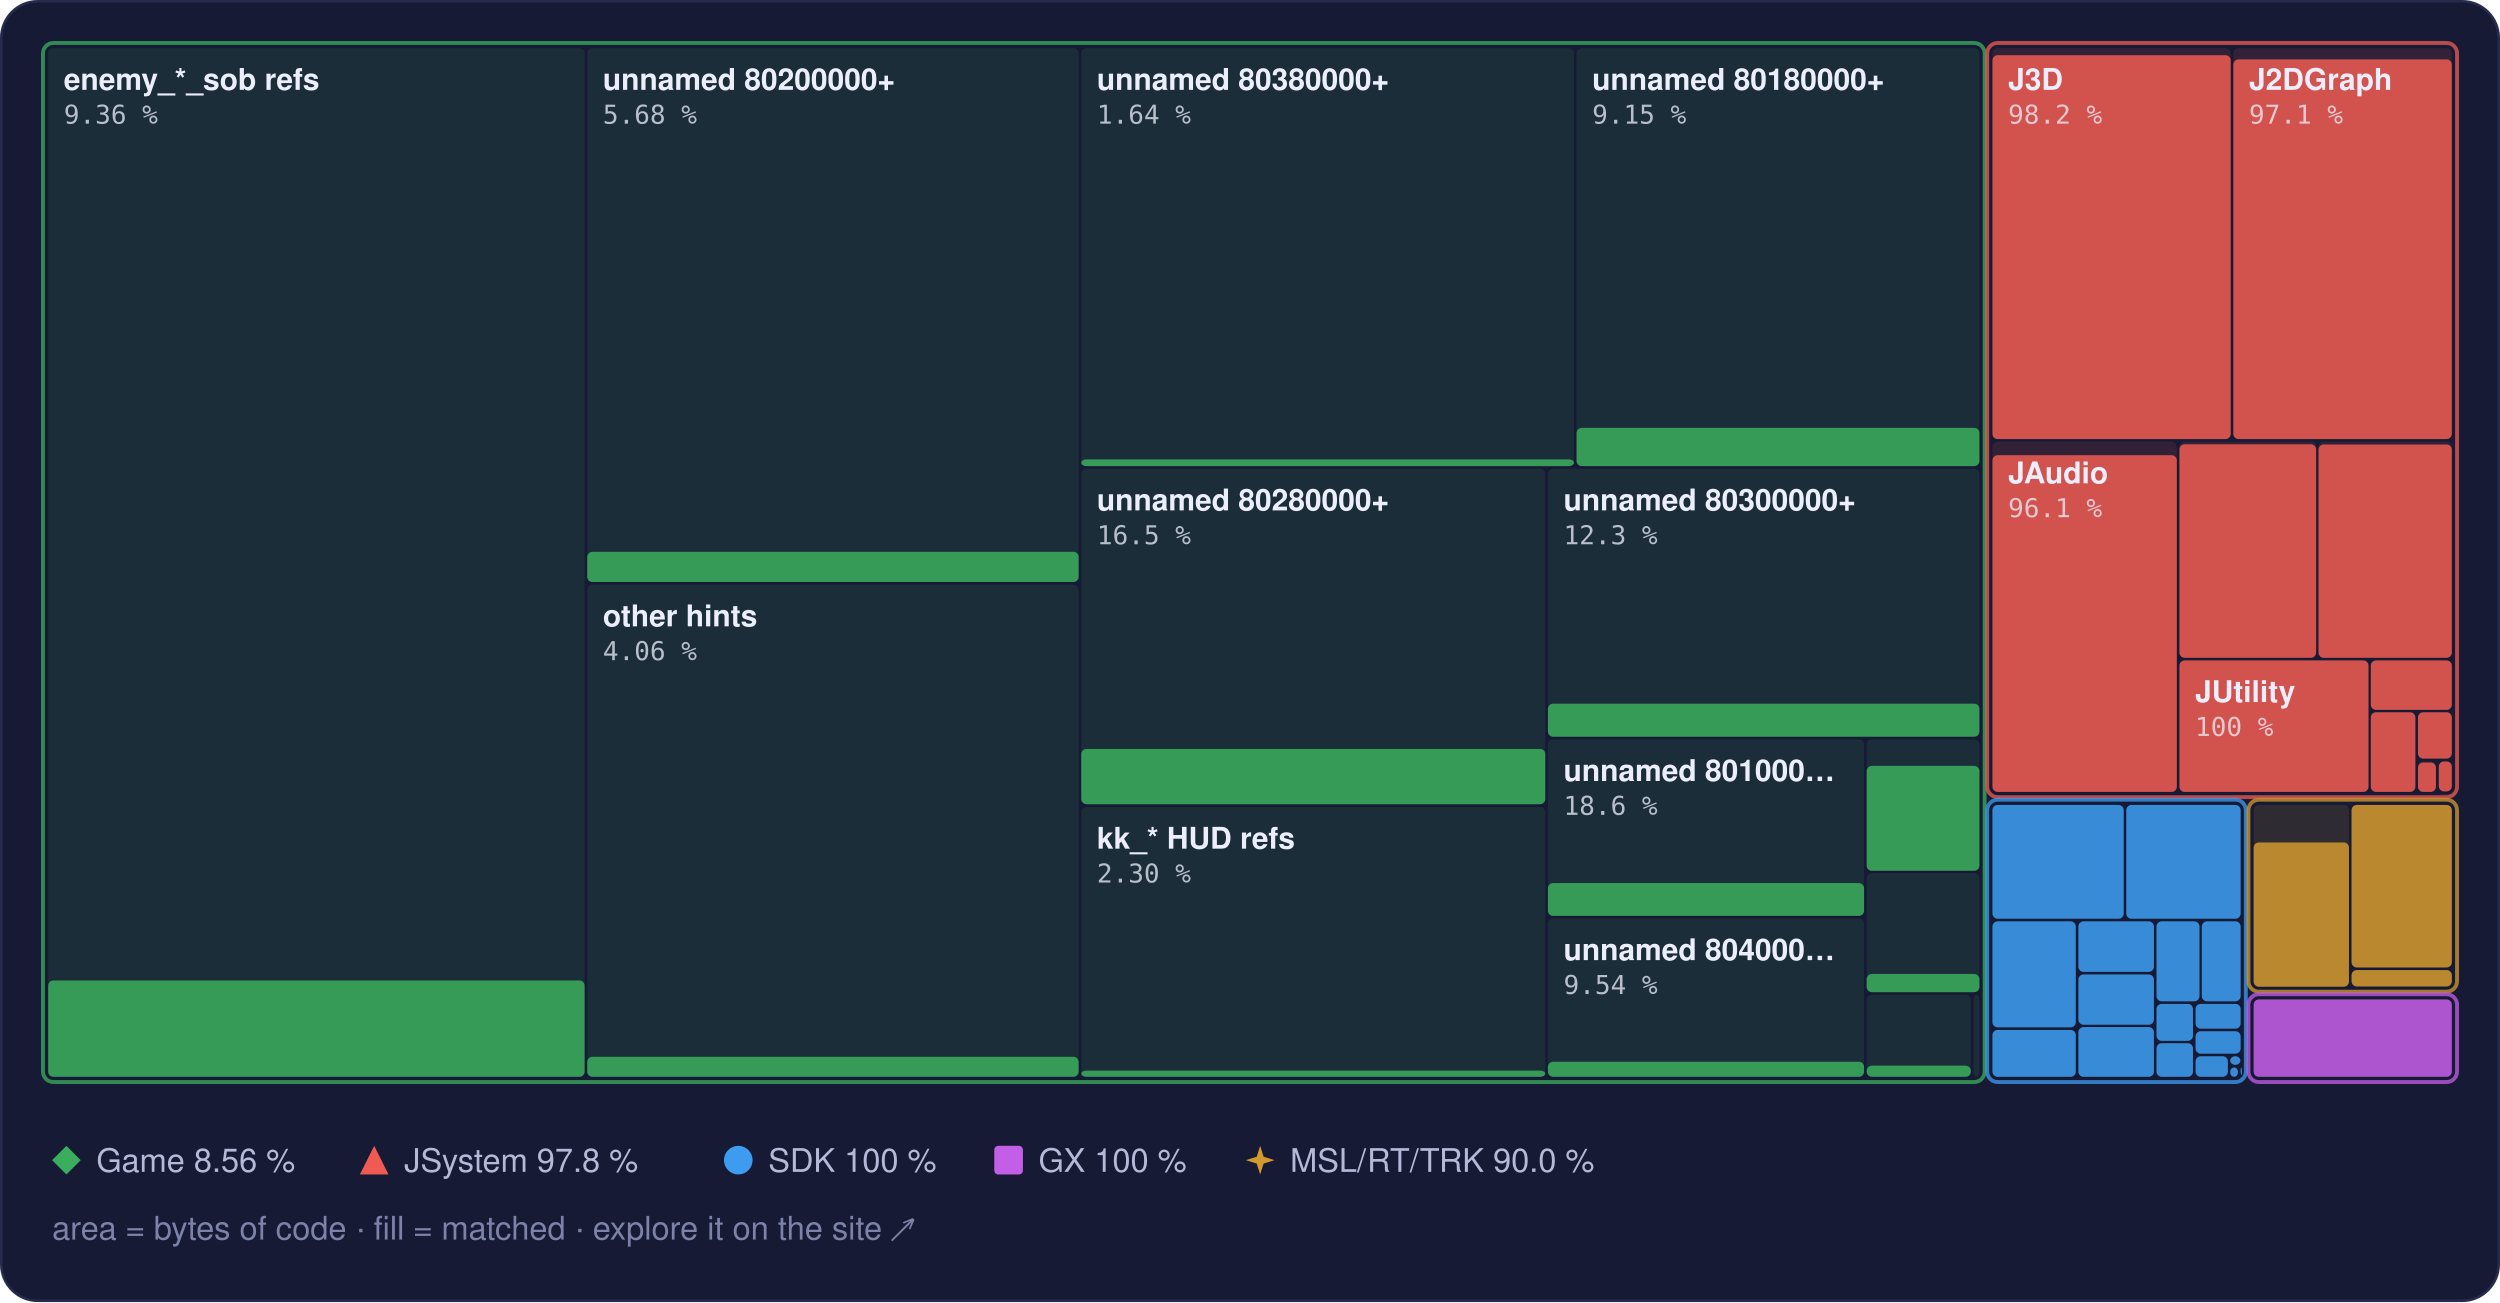
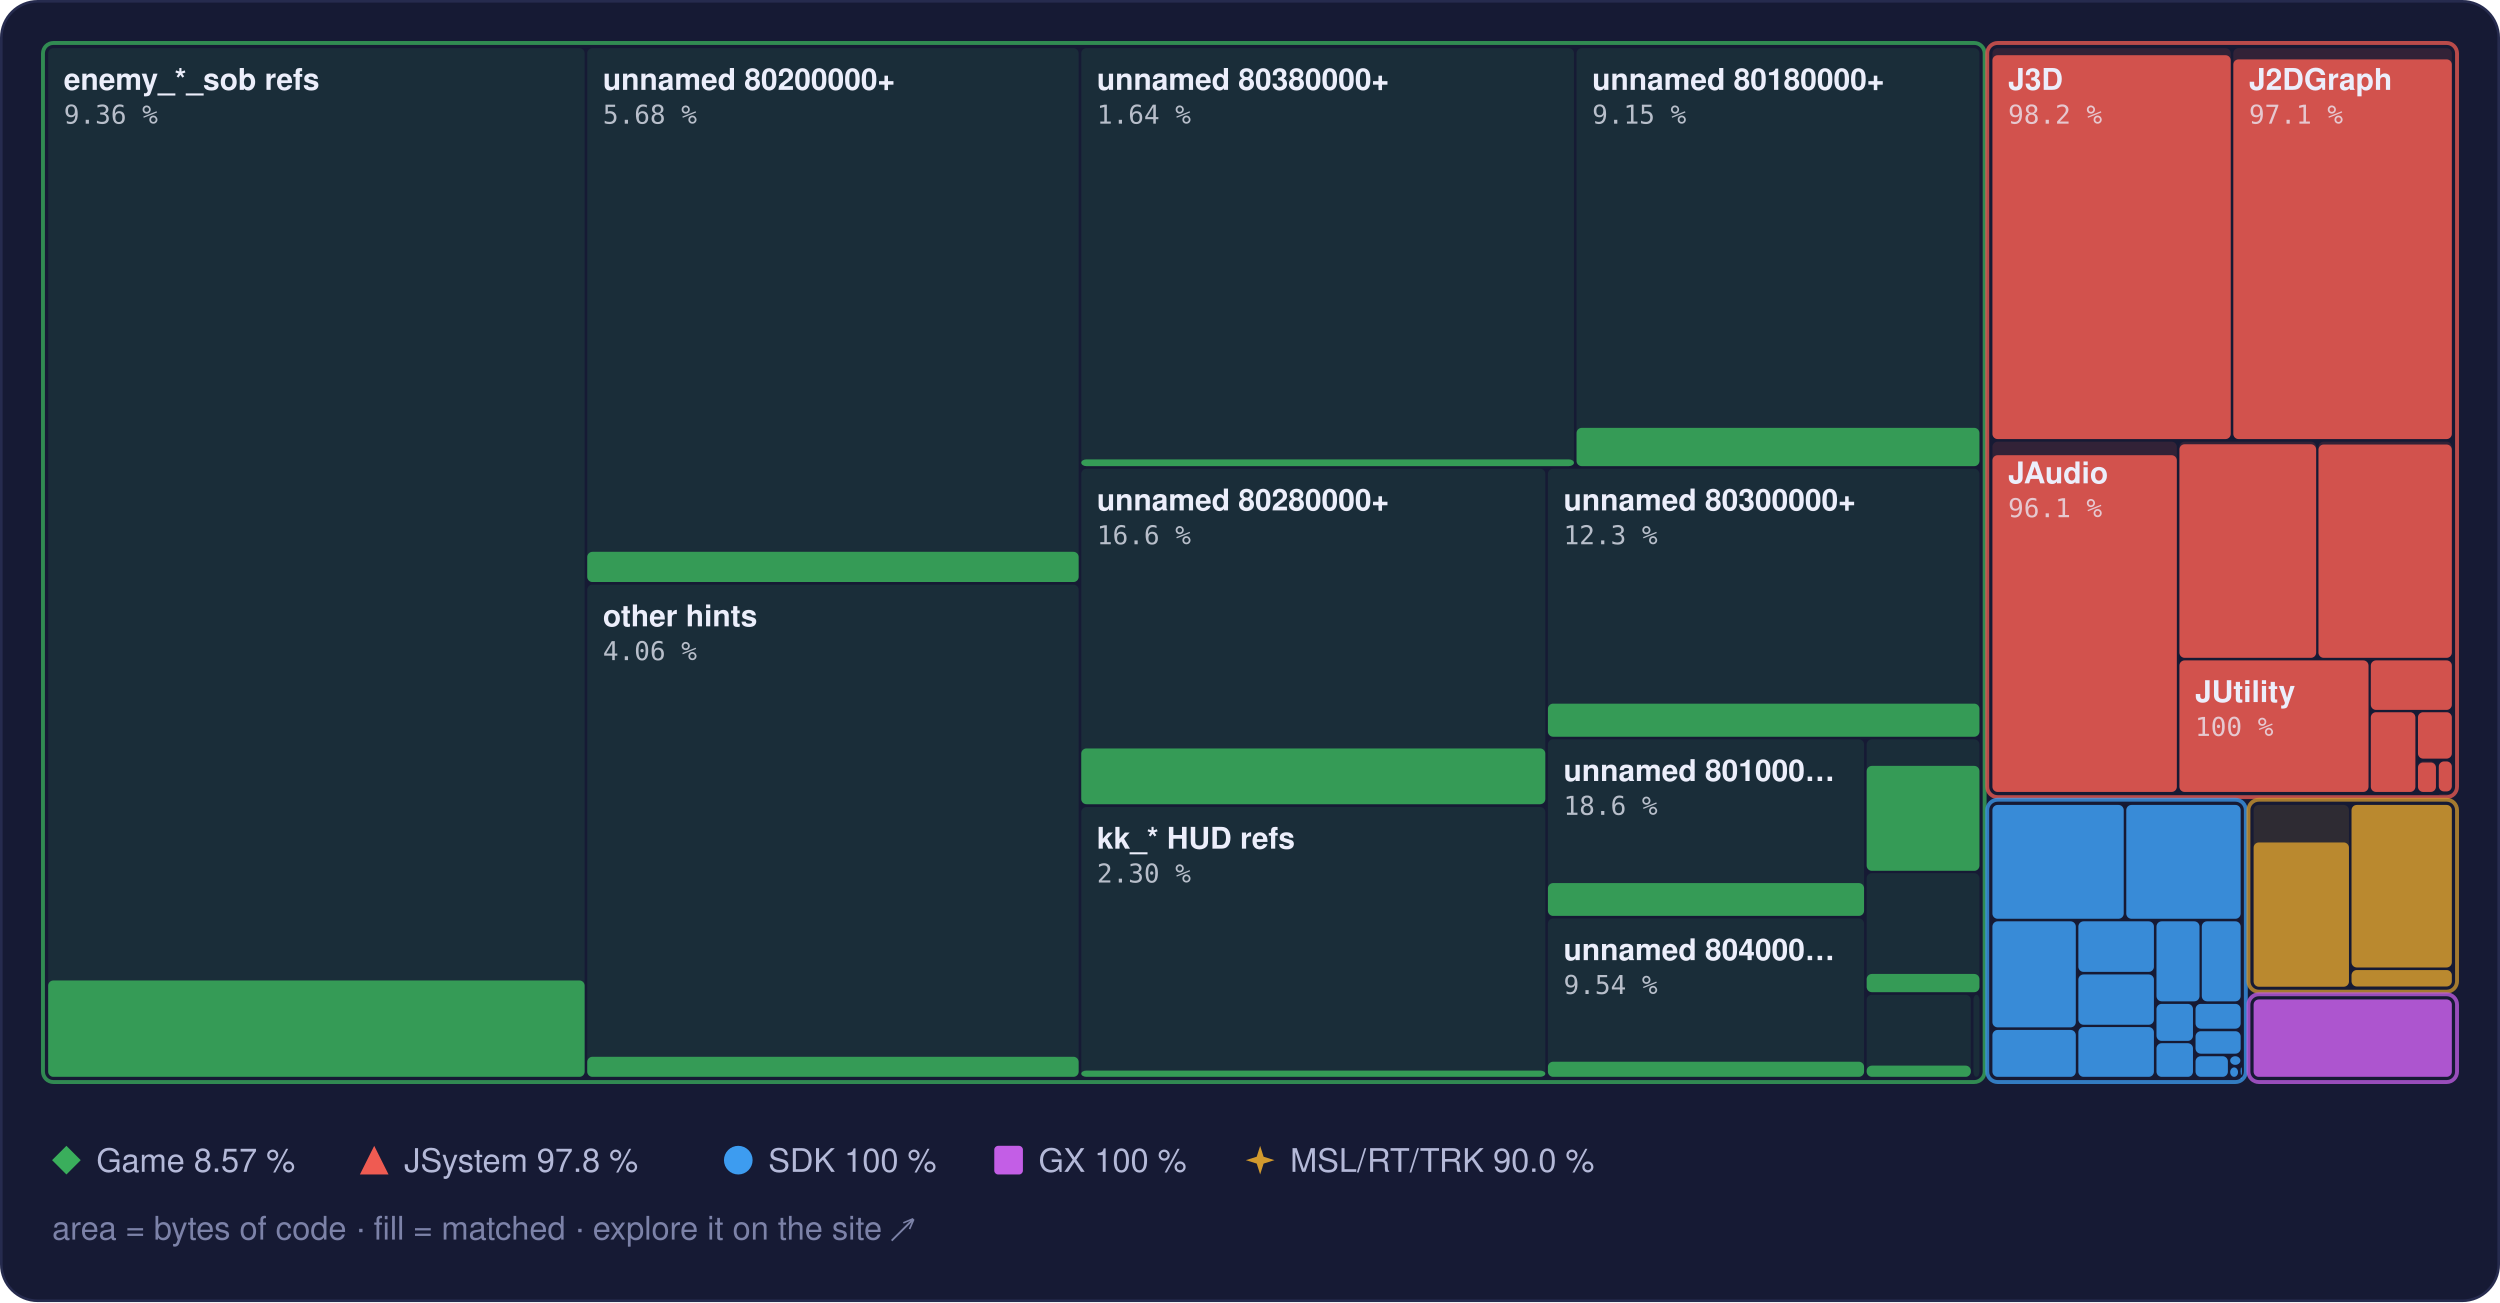
<svg xmlns="http://www.w3.org/2000/svg" width="960" height="500" viewBox="0 0 960 500" role="img" aria-label="Treemap of main.dol by library, area by bytes of code, filled to the matched share">
  <style>text { font-family: -apple-system, BlinkMacSystemFont, 'Segoe UI', Helvetica, Arial, sans-serif; } .mono { font-family: ui-monospace, SFMono-Regular, 'SF Mono', Menlo, Consolas, monospace; } .rise { transform-box: fill-box; transform-origin: 50% 100%; animation: rise 1.6s cubic-bezier(.2,.8,.2,1) .2s both; } @keyframes rise { from { transform: scaleY(0); } } @media (prefers-reduced-motion: reduce) { * { animation: none !important; } }</style>
  <rect x="0.5" y="0.5" width="959" height="499" rx="14" fill="#161a34" stroke="#262b4e" />
  <rect x="18.5" y="18.5" width="206.0" height="395.0" rx="2" fill="#3aae5c" fill-opacity="0.13" />
  <rect class="rise" x="18.5" y="376.5" width="206.0" height="37.0" rx="2" fill="#3aae5c" fill-opacity="0.85" />
  <rect x="225.5" y="18.5" width="188.7" height="205.0" rx="2" fill="#3aae5c" fill-opacity="0.13" />
  <rect class="rise" x="225.5" y="211.9" width="188.7" height="11.6" rx="2" fill="#3aae5c" fill-opacity="0.85" />
  <rect x="225.5" y="224.5" width="188.7" height="189.0" rx="2" fill="#3aae5c" fill-opacity="0.13" />
  <rect class="rise" x="225.5" y="405.8" width="188.7" height="7.7" rx="2" fill="#3aae5c" fill-opacity="0.85" />
  <rect x="415.2" y="18.5" width="189.2" height="160.5" rx="2" fill="#3aae5c" fill-opacity="0.13" />
  <rect class="rise" x="415.2" y="176.4" width="189.2" height="2.6" rx="2" fill="#3aae5c" fill-opacity="0.85" />
  <rect x="605.4" y="18.5" width="154.7" height="160.5" rx="2" fill="#3aae5c" fill-opacity="0.13" />
  <rect class="rise" x="605.4" y="164.3" width="154.7" height="14.7" rx="2" fill="#3aae5c" fill-opacity="0.85" />
  <rect x="415.2" y="180.0" width="178.2" height="128.9" rx="2" fill="#3aae5c" fill-opacity="0.13" />
-   <rect class="rise" x="415.2" y="287.6" width="178.2" height="21.2" rx="2" fill="#3aae5c" fill-opacity="0.85" />
+   <rect class="rise" x="415.2" y="287.4" width="178.2" height="21.4" rx="2" fill="#3aae5c" fill-opacity="0.85" />
  <rect x="415.2" y="309.9" width="178.2" height="103.6" rx="2" fill="#3aae5c" fill-opacity="0.13" />
  <rect class="rise" x="415.2" y="411.1" width="178.2" height="2.4" rx="2" fill="#3aae5c" fill-opacity="0.85" />
  <rect x="594.4" y="180.0" width="165.7" height="102.9" rx="2" fill="#3aae5c" fill-opacity="0.13" />
  <rect class="rise" x="594.4" y="270.2" width="165.7" height="12.7" rx="2" fill="#3aae5c" fill-opacity="0.85" />
  <rect x="594.4" y="283.9" width="121.4" height="67.8" rx="2" fill="#3aae5c" fill-opacity="0.13" />
  <rect class="rise" x="594.4" y="339.1" width="121.4" height="12.6" rx="2" fill="#3aae5c" fill-opacity="0.85" />
  <rect x="594.4" y="352.7" width="121.4" height="60.8" rx="2" fill="#3aae5c" fill-opacity="0.13" />
  <rect class="rise" x="594.4" y="407.7" width="121.4" height="5.8" rx="2" fill="#3aae5c" fill-opacity="0.85" />
  <rect x="716.8" y="283.9" width="43.3" height="50.4" rx="2" fill="#3aae5c" fill-opacity="0.13" />
  <rect class="rise" x="716.8" y="294.1" width="43.3" height="40.3" rx="2" fill="#3aae5c" fill-opacity="0.85" />
  <rect x="716.8" y="335.3" width="43.3" height="45.6" rx="2" fill="#3aae5c" fill-opacity="0.13" />
  <rect class="rise" x="716.8" y="374.0" width="43.3" height="7.0" rx="2" fill="#3aae5c" fill-opacity="0.85" />
  <rect x="716.8" y="382.0" width="40.0" height="31.5" rx="2" fill="#3aae5c" fill-opacity="0.13" />
  <rect class="rise" x="716.8" y="409.2" width="40.0" height="4.3" rx="2" fill="#3aae5c" fill-opacity="0.85" />
  <rect x="757.8" y="382.0" width="2.3" height="31.5" rx="2" fill="#3aae5c" fill-opacity="0.13" />
  <rect x="16.5" y="16.5" width="745.6" height="399.0" rx="4" fill="none" stroke="#3aae5c" stroke-opacity="0.75" stroke-width="1.5" />
  <rect x="765.1" y="18.5" width="91.5" height="150.1" rx="2" fill="#ef5b52" fill-opacity="0.13" />
  <rect class="rise" x="765.1" y="21.2" width="91.5" height="147.4" rx="2" fill="#ef5b52" fill-opacity="0.85" />
  <rect x="857.6" y="18.5" width="83.9" height="150.1" rx="2" fill="#ef5b52" fill-opacity="0.13" />
  <rect class="rise" x="857.6" y="22.8" width="83.9" height="145.8" rx="2" fill="#ef5b52" fill-opacity="0.85" />
  <rect x="765.1" y="169.6" width="70.8" height="134.5" rx="2" fill="#ef5b52" fill-opacity="0.13" />
  <rect class="rise" x="765.1" y="174.8" width="70.8" height="129.3" rx="2" fill="#ef5b52" fill-opacity="0.85" />
  <rect x="836.9" y="169.6" width="52.5" height="83.0" rx="2" fill="#ef5b52" fill-opacity="0.13" />
  <rect class="rise" x="836.9" y="170.6" width="52.5" height="82.0" rx="2" fill="#ef5b52" fill-opacity="0.85" />
  <rect x="890.3" y="169.6" width="51.2" height="83.0" rx="2" fill="#ef5b52" fill-opacity="0.13" />
  <rect class="rise" x="890.3" y="170.7" width="51.2" height="81.9" rx="2" fill="#ef5b52" fill-opacity="0.85" />
  <rect x="836.9" y="253.6" width="72.6" height="50.5" rx="2" fill="#ef5b52" fill-opacity="0.13" />
  <rect class="rise" x="836.9" y="253.6" width="72.6" height="50.5" rx="2" fill="#ef5b52" fill-opacity="0.85" />
  <rect x="910.4" y="253.6" width="31.1" height="19.0" rx="2" fill="#ef5b52" fill-opacity="0.13" />
  <rect class="rise" x="910.4" y="253.6" width="31.1" height="19.0" rx="2" fill="#ef5b52" fill-opacity="0.85" />
  <rect x="910.4" y="273.5" width="17.1" height="30.6" rx="2" fill="#ef5b52" fill-opacity="0.13" />
  <rect class="rise" x="910.4" y="273.5" width="17.1" height="30.6" rx="2" fill="#ef5b52" fill-opacity="0.85" />
  <rect x="928.5" y="273.5" width="13.0" height="17.8" rx="2" fill="#ef5b52" fill-opacity="0.13" />
  <rect class="rise" x="928.5" y="273.5" width="13.0" height="17.8" rx="2" fill="#ef5b52" fill-opacity="0.85" />
  <rect x="928.5" y="292.4" width="6.9" height="11.7" rx="2" fill="#ef5b52" fill-opacity="0.13" />
  <rect class="rise" x="928.5" y="292.8" width="6.9" height="11.3" rx="2" fill="#ef5b52" fill-opacity="0.85" />
  <rect x="936.5" y="292.4" width="5.0" height="11.5" rx="2" fill="#ef5b52" fill-opacity="0.13" />
  <rect class="rise" x="936.5" y="292.4" width="5.0" height="11.5" rx="2" fill="#ef5b52" fill-opacity="0.85" />
  <rect x="936.5" y="304.9" width="5.0" height="0.5" rx="2" fill="#ef5b52" fill-opacity="0.13" />
  <rect x="763.1" y="16.5" width="180.4" height="289.6" rx="4" fill="none" stroke="#ef5b52" stroke-opacity="0.75" stroke-width="1.5" />
  <rect x="765.1" y="309.1" width="50.4" height="43.7" rx="2" fill="#3d9cf0" fill-opacity="0.13" />
  <rect class="rise" x="765.1" y="309.1" width="50.4" height="43.7" rx="2" fill="#3d9cf0" fill-opacity="0.85" />
  <rect x="816.5" y="309.1" width="43.9" height="43.7" rx="2" fill="#3d9cf0" fill-opacity="0.13" />
  <rect class="rise" x="816.5" y="309.1" width="43.9" height="43.7" rx="2" fill="#3d9cf0" fill-opacity="0.85" />
  <rect x="765.1" y="353.8" width="32.0" height="40.7" rx="2" fill="#3d9cf0" fill-opacity="0.13" />
  <rect class="rise" x="765.1" y="353.8" width="32.0" height="40.7" rx="2" fill="#3d9cf0" fill-opacity="0.85" />
  <rect x="765.1" y="395.5" width="32.0" height="18.0" rx="2" fill="#3d9cf0" fill-opacity="0.13" />
  <rect class="rise" x="765.1" y="395.5" width="32.0" height="18.0" rx="2" fill="#3d9cf0" fill-opacity="0.85" />
  <rect x="798.1" y="353.8" width="29.0" height="19.4" rx="2" fill="#3d9cf0" fill-opacity="0.13" />
  <rect class="rise" x="798.1" y="353.8" width="29.0" height="19.4" rx="2" fill="#3d9cf0" fill-opacity="0.85" />
  <rect x="798.1" y="374.2" width="29.0" height="19.3" rx="2" fill="#3d9cf0" fill-opacity="0.13" />
  <rect class="rise" x="798.1" y="374.2" width="29.0" height="19.3" rx="2" fill="#3d9cf0" fill-opacity="0.85" />
  <rect x="798.1" y="394.4" width="29.0" height="19.1" rx="2" fill="#3d9cf0" fill-opacity="0.13" />
  <rect class="rise" x="798.1" y="394.4" width="29.0" height="19.1" rx="2" fill="#3d9cf0" fill-opacity="0.85" />
  <rect x="828.1" y="353.8" width="16.5" height="30.7" rx="2" fill="#3d9cf0" fill-opacity="0.13" />
  <rect class="rise" x="828.1" y="353.8" width="16.5" height="30.7" rx="2" fill="#3d9cf0" fill-opacity="0.85" />
  <rect x="845.5" y="353.8" width="14.9" height="30.7" rx="2" fill="#3d9cf0" fill-opacity="0.13" />
  <rect class="rise" x="845.5" y="353.8" width="14.9" height="30.7" rx="2" fill="#3d9cf0" fill-opacity="0.85" />
  <rect x="828.1" y="385.5" width="14.0" height="14.2" rx="2" fill="#3d9cf0" fill-opacity="0.13" />
  <rect class="rise" x="828.1" y="385.5" width="14.0" height="14.2" rx="2" fill="#3d9cf0" fill-opacity="0.85" />
  <rect x="828.1" y="400.6" width="14.0" height="12.9" rx="2" fill="#3d9cf0" fill-opacity="0.13" />
  <rect class="rise" x="828.1" y="400.6" width="14.0" height="12.9" rx="2" fill="#3d9cf0" fill-opacity="0.85" />
  <rect x="843.1" y="385.5" width="17.3" height="9.5" rx="2" fill="#3d9cf0" fill-opacity="0.13" />
  <rect class="rise" x="843.1" y="385.5" width="17.3" height="9.5" rx="2" fill="#3d9cf0" fill-opacity="0.85" />
  <rect x="843.1" y="396.0" width="17.3" height="8.6" rx="2" fill="#3d9cf0" fill-opacity="0.13" />
  <rect class="rise" x="843.1" y="396.0" width="17.3" height="8.6" rx="2" fill="#3d9cf0" fill-opacity="0.85" />
  <rect x="843.1" y="405.6" width="12.4" height="7.9" rx="2" fill="#3d9cf0" fill-opacity="0.13" />
  <rect class="rise" x="843.1" y="405.6" width="12.4" height="7.9" rx="2" fill="#3d9cf0" fill-opacity="0.85" />
  <rect x="856.4" y="405.6" width="3.9" height="3.3" rx="2" fill="#3d9cf0" fill-opacity="0.13" />
  <rect class="rise" x="856.4" y="405.6" width="3.9" height="3.3" rx="2" fill="#3d9cf0" fill-opacity="0.85" />
  <rect x="856.4" y="409.9" width="3.0" height="3.6" rx="2" fill="#3d9cf0" fill-opacity="0.13" />
  <rect class="rise" x="856.4" y="409.9" width="3.0" height="3.6" rx="2" fill="#3d9cf0" fill-opacity="0.85" />
  <rect x="860.4" y="409.9" width="0.5" height="2.9" rx="2" fill="#3d9cf0" fill-opacity="0.13" />
  <rect class="rise" x="860.4" y="409.9" width="0.5" height="2.9" rx="2" fill="#3d9cf0" fill-opacity="0.85" />
  <rect x="860.4" y="413.8" width="0.5" height="0.5" rx="2" fill="#3d9cf0" fill-opacity="0.13" />
  <rect class="rise" x="860.4" y="413.8" width="0.5" height="0.5" rx="2" fill="#3d9cf0" fill-opacity="0.85" />
  <rect x="763.1" y="307.1" width="99.3" height="108.4" rx="4" fill="none" stroke="#3d9cf0" stroke-opacity="0.75" stroke-width="1.5" />
  <rect x="865.4" y="309.1" width="36.6" height="69.7" rx="2" fill="#d29a2e" fill-opacity="0.13" />
  <rect class="rise" x="865.4" y="323.5" width="36.6" height="55.4" rx="2" fill="#d29a2e" fill-opacity="0.85" />
  <rect x="903.0" y="309.1" width="38.5" height="62.4" rx="2" fill="#d29a2e" fill-opacity="0.13" />
  <rect class="rise" x="903.0" y="309.1" width="38.5" height="62.4" rx="2" fill="#d29a2e" fill-opacity="0.85" />
  <rect x="903.0" y="372.5" width="38.5" height="6.3" rx="2" fill="#d29a2e" fill-opacity="0.13" />
  <rect class="rise" x="903.0" y="372.5" width="38.5" height="6.3" rx="2" fill="#d29a2e" fill-opacity="0.85" />
  <rect x="863.4" y="307.1" width="80.1" height="73.7" rx="4" fill="none" stroke="#d29a2e" stroke-opacity="0.75" stroke-width="1.5" />
  <rect x="865.4" y="383.8" width="76.1" height="29.7" rx="2" fill="#c35ee6" fill-opacity="0.13" />
  <rect class="rise" x="865.4" y="383.8" width="76.1" height="29.7" rx="2" fill="#c35ee6" fill-opacity="0.85" />
  <rect x="863.4" y="381.8" width="80.1" height="33.7" rx="4" fill="none" stroke="#c35ee6" stroke-opacity="0.75" stroke-width="1.5" />
  <text x="24.5" y="34.5" font-size="11.5" font-weight="600" fill="#eceefb">enemy_*_sob refs</text>
  <text x="24.5" y="47.5" class="mono" font-size="10" fill="#eceefb" fill-opacity="0.75">9.36 %</text>
  <text x="231.5" y="34.5" font-size="11.5" font-weight="600" fill="#eceefb">unnamed 80200000+</text>
  <text x="231.5" y="47.5" class="mono" font-size="10" fill="#eceefb" fill-opacity="0.75">5.68 %</text>
  <text x="231.5" y="240.5" font-size="11.5" font-weight="600" fill="#eceefb">other hints</text>
  <text x="231.5" y="253.5" class="mono" font-size="10" fill="#eceefb" fill-opacity="0.75">4.06 %</text>
  <text x="421.2" y="34.5" font-size="11.5" font-weight="600" fill="#eceefb">unnamed 80380000+</text>
  <text x="421.2" y="47.5" class="mono" font-size="10" fill="#eceefb" fill-opacity="0.75">1.64 %</text>
  <text x="611.4" y="34.5" font-size="11.5" font-weight="600" fill="#eceefb">unnamed 80180000+</text>
  <text x="611.4" y="47.5" class="mono" font-size="10" fill="#eceefb" fill-opacity="0.75">9.15 %</text>
  <text x="421.2" y="196.0" font-size="11.5" font-weight="600" fill="#eceefb">unnamed 80280000+</text>
-   <text x="421.2" y="209.0" class="mono" font-size="10" fill="#eceefb" fill-opacity="0.75">16.5 %</text>
+   <text x="421.2" y="209.0" class="mono" font-size="10" fill="#eceefb" fill-opacity="0.75">16.6 %</text>
  <text x="421.2" y="325.9" font-size="11.5" font-weight="600" fill="#eceefb">kk_* HUD refs</text>
  <text x="421.2" y="338.9" class="mono" font-size="10" fill="#eceefb" fill-opacity="0.75">2.30 %</text>
  <text x="600.4" y="196.0" font-size="11.5" font-weight="600" fill="#eceefb">unnamed 80300000+</text>
  <text x="600.4" y="209.0" class="mono" font-size="10" fill="#eceefb" fill-opacity="0.75">12.3 %</text>
  <text x="600.4" y="299.9" font-size="11.5" font-weight="600" fill="#eceefb">unnamed 801000…</text>
  <text x="600.4" y="312.9" class="mono" font-size="10" fill="#eceefb" fill-opacity="0.75">18.6 %</text>
  <text x="600.4" y="368.7" font-size="11.5" font-weight="600" fill="#eceefb">unnamed 804000…</text>
  <text x="600.4" y="381.7" class="mono" font-size="10" fill="#eceefb" fill-opacity="0.75">9.54 %</text>
  <text x="771.1" y="34.5" font-size="11.5" font-weight="600" fill="#eceefb">J3D</text>
  <text x="771.1" y="47.5" class="mono" font-size="10" fill="#eceefb" fill-opacity="0.75">98.2 %</text>
  <text x="863.6" y="34.5" font-size="11.5" font-weight="600" fill="#eceefb">J2DGraph</text>
  <text x="863.6" y="47.5" class="mono" font-size="10" fill="#eceefb" fill-opacity="0.75">97.1 %</text>
  <text x="771.1" y="185.6" font-size="11.5" font-weight="600" fill="#eceefb">JAudio</text>
  <text x="771.1" y="198.6" class="mono" font-size="10" fill="#eceefb" fill-opacity="0.75">96.1 %</text>
  <text x="842.9" y="269.6" font-size="11.5" font-weight="600" fill="#eceefb">JUtility</text>
  <text x="842.9" y="282.6" class="mono" font-size="10" fill="#eceefb" fill-opacity="0.75">100 %</text>
  <g fill="#3aae5c">
    <path d="M25.5 440L31 445.5L25.5 451L20 445.5Z" />
  </g>
-   <text x="37" y="450" font-size="12.5" fill="#b4b9d8">Game 8.56 %</text>
+   <text x="37" y="450" font-size="12.5" fill="#b4b9d8">Game 8.57 %</text>
  <g fill="#ef5b52">
    <path d="M143.7 440L149.2 451L138.2 451Z" />
  </g>
  <text x="155.2" y="450" font-size="12.5" fill="#b4b9d8">JSystem 97.8 %</text>
  <g fill="#3d9cf0">
    <circle cx="283.5" cy="445.5" r="5.5" />
  </g>
  <text x="295.0" y="450" font-size="12.5" fill="#b4b9d8">SDK 100 %</text>
  <g fill="#c35ee6">
    <rect x="381.8" y="440" width="11" height="11" rx="1.5" />
  </g>
  <text x="398.8" y="450" font-size="12.5" fill="#b4b9d8">GX 100 %</text>
  <g fill="#d29a2e">
    <path d="M483.9 440L485.22 444.18L489.4 445.5L485.22 446.82L483.9 451L482.58 446.82L478.4 445.5L482.58 444.18Z" />
  </g>
  <text x="495.4" y="450" font-size="12.5" fill="#b4b9d8">MSL/RT/TRK 90.0 %</text>
  <text x="20" y="476" font-size="12.5" fill="#7c82a8">area = bytes of code · fill = matched · explore it on the site ↗</text>
</svg>
